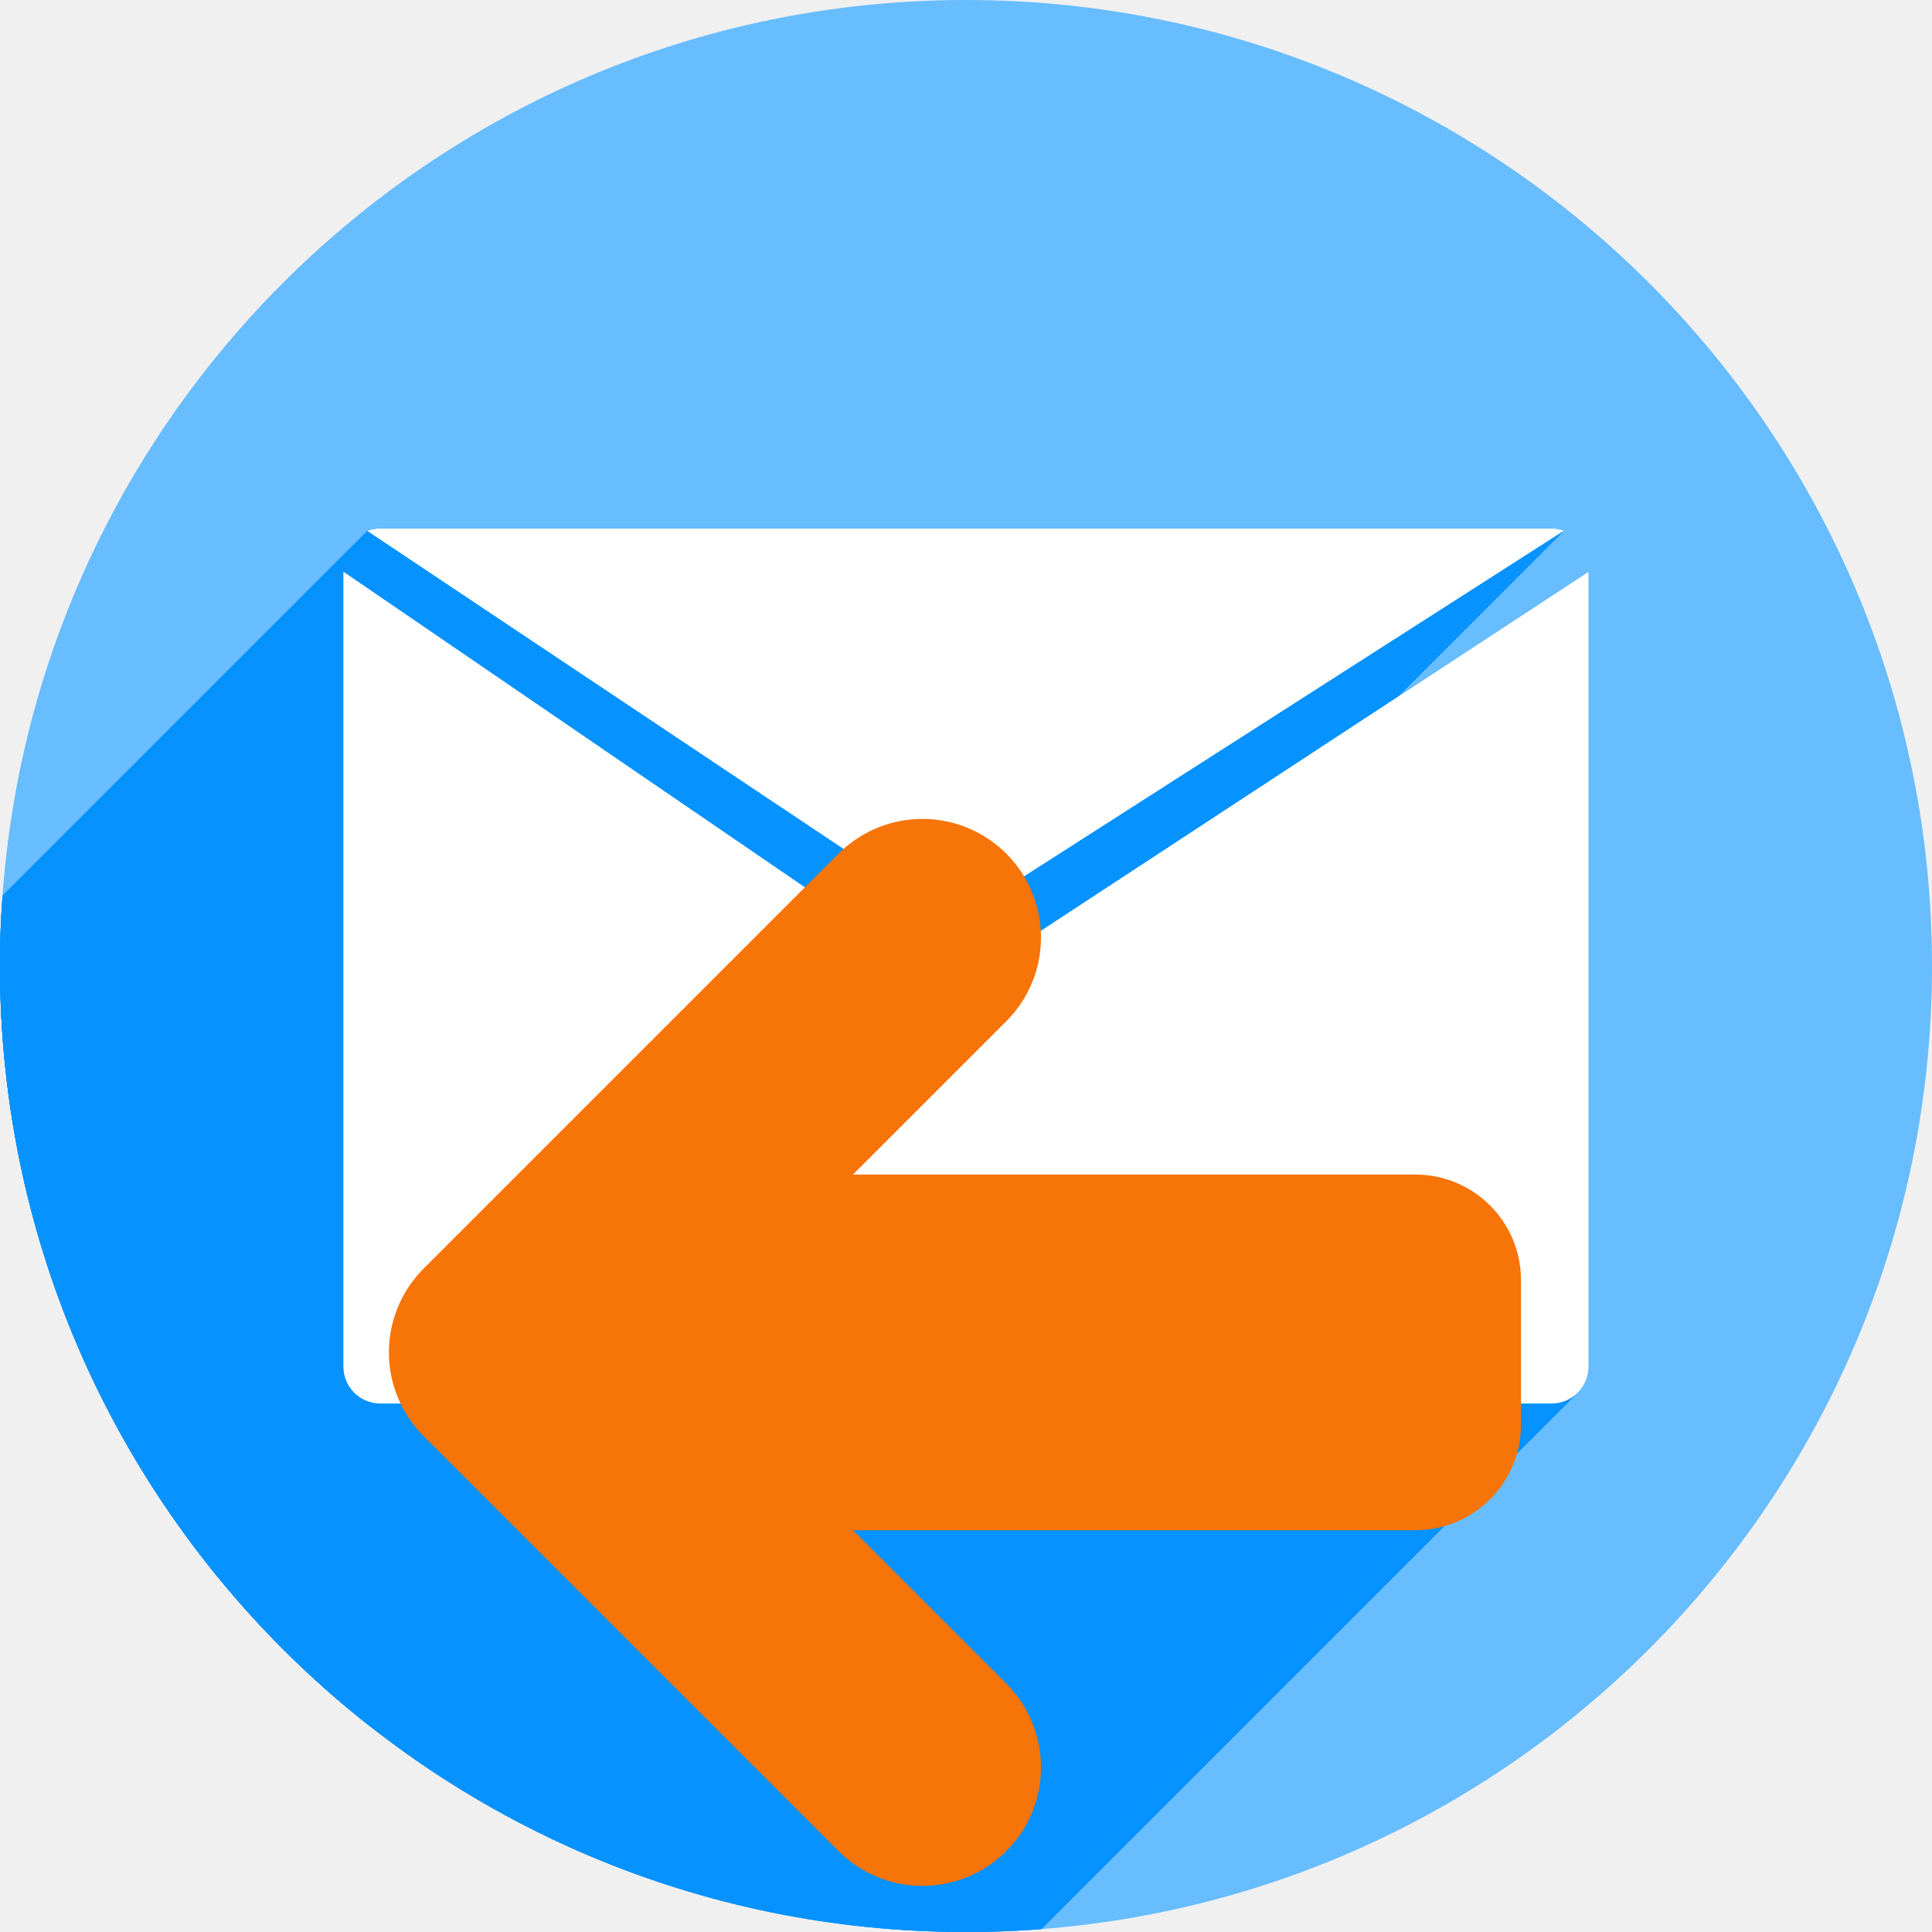
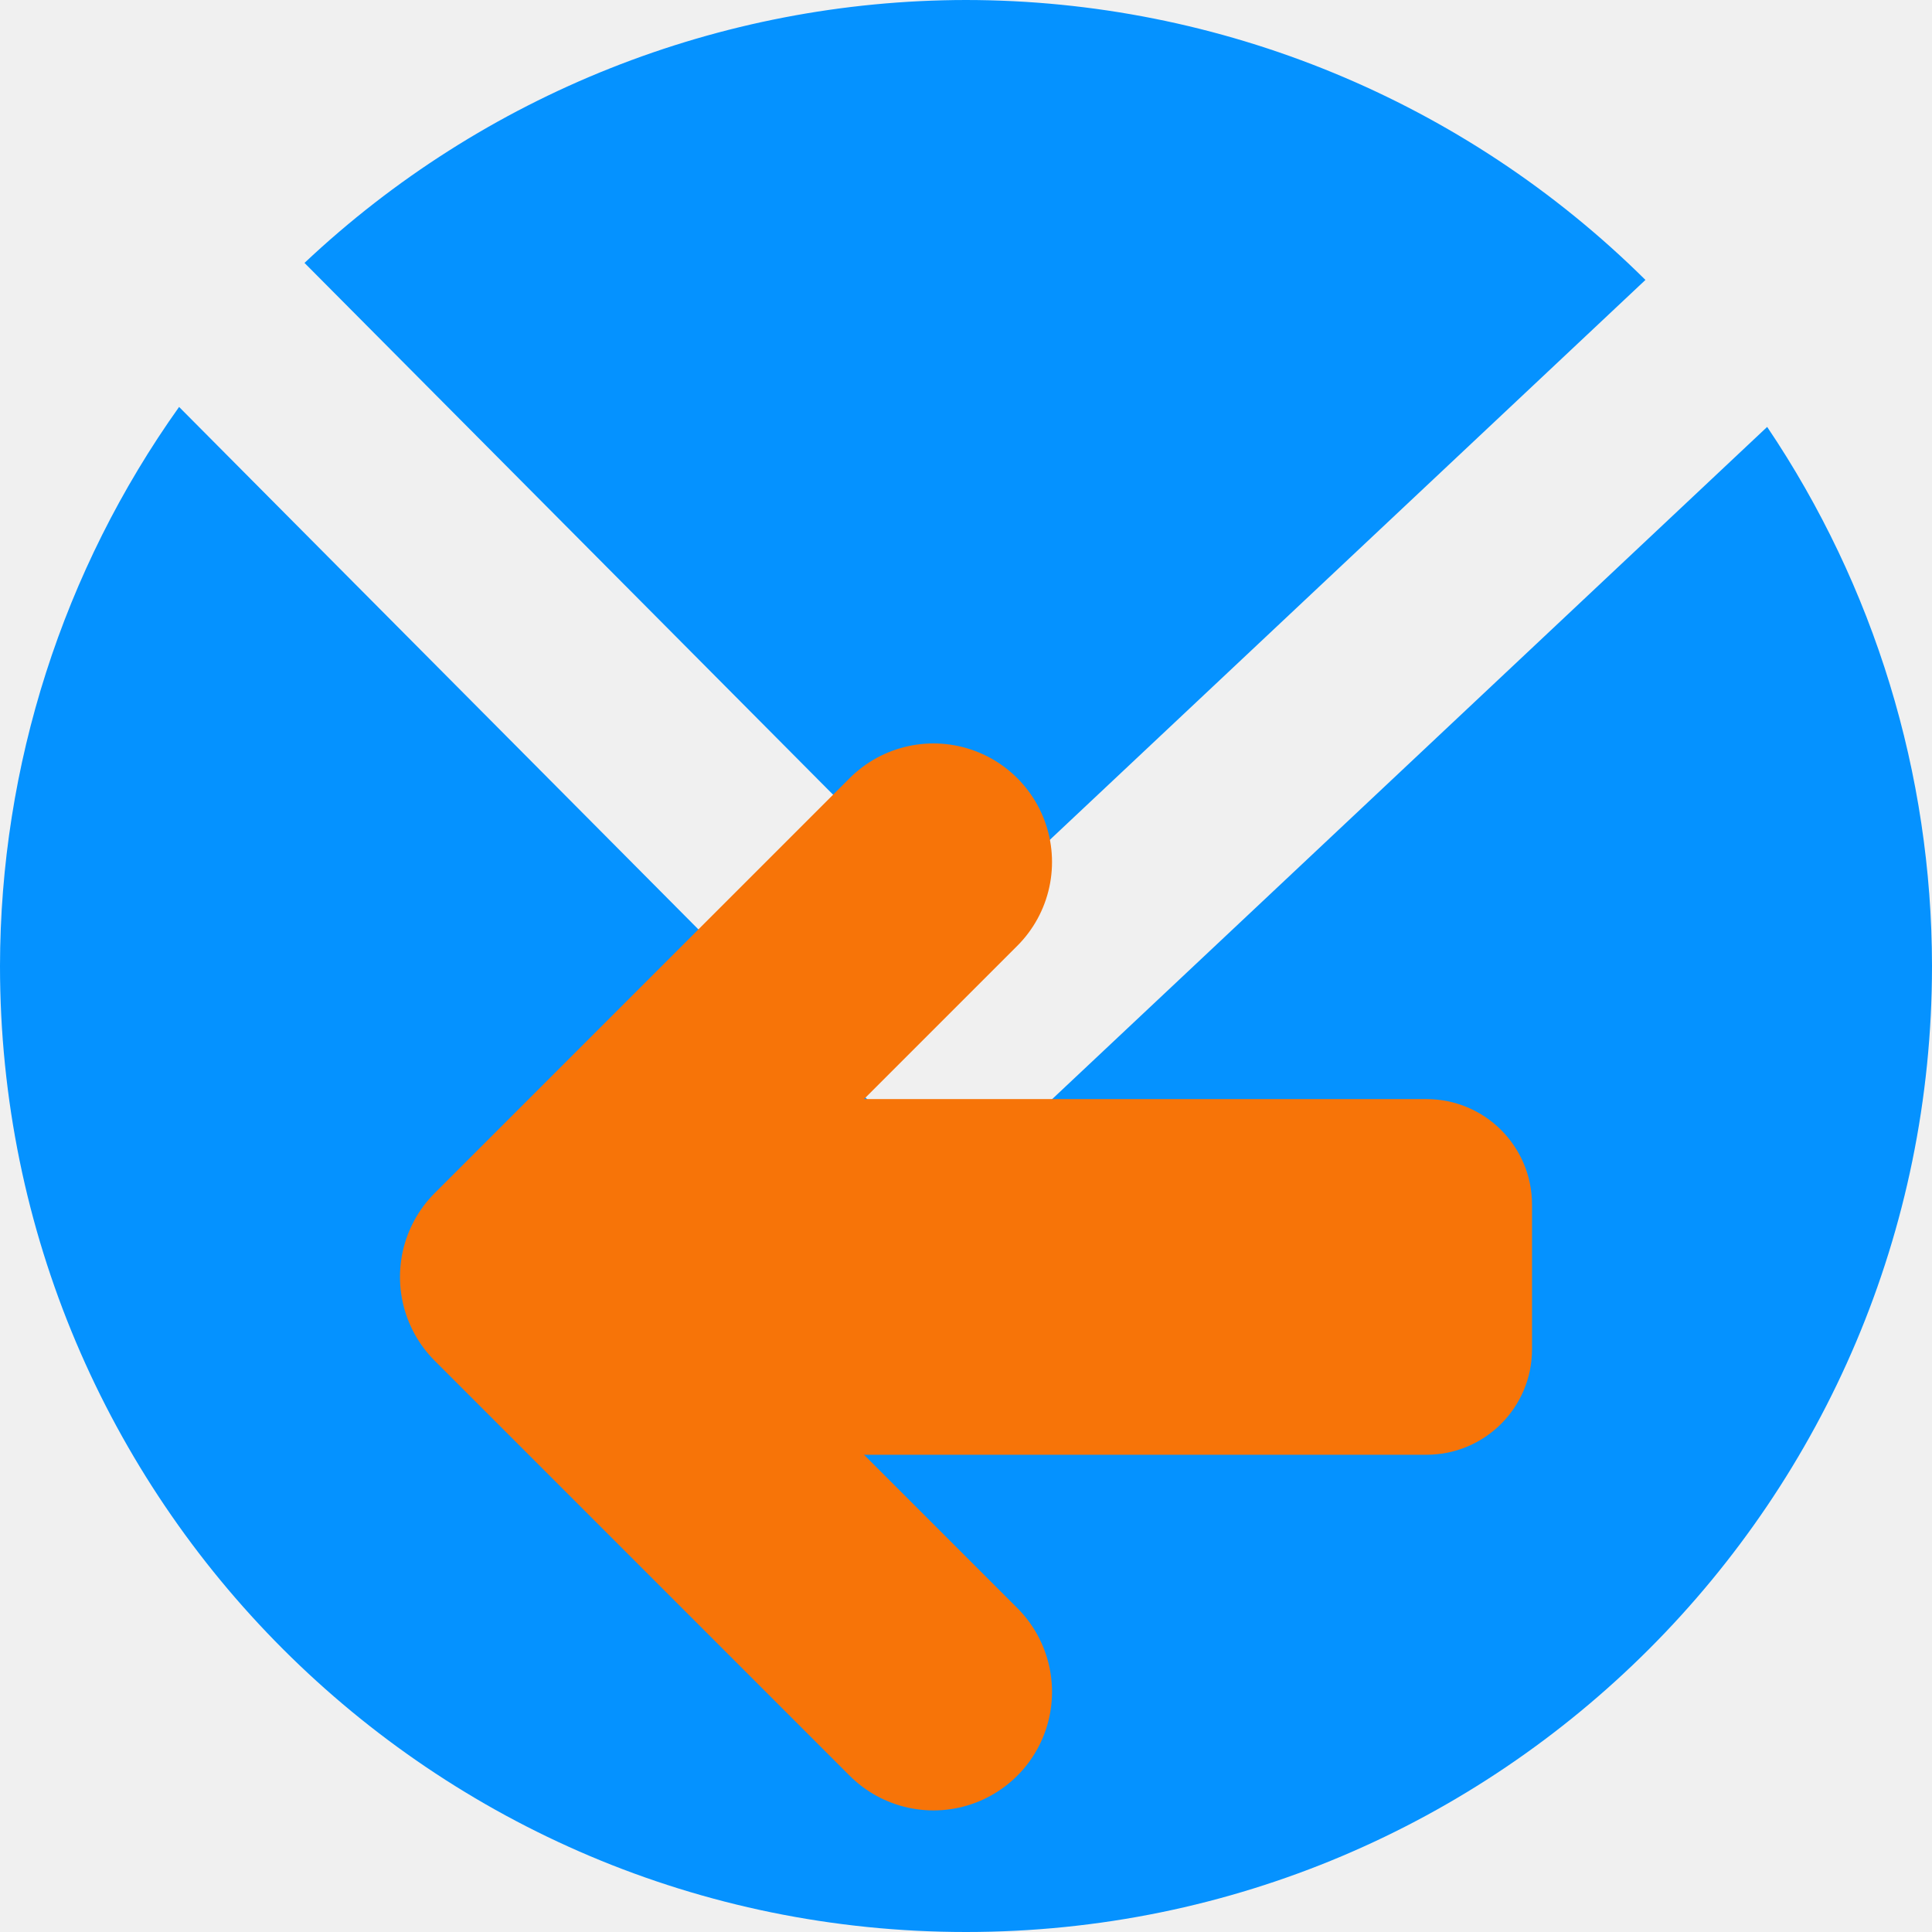
<svg xmlns="http://www.w3.org/2000/svg" width="256" height="256" viewBox="0 0 256 256" id="svg2" version="1.1">
  <defs id="defs4">
-     <clipPath id="clipPath5002" clipPathUnits="userSpaceOnUse">
-       <g id="g5004">
-         <path style="fill:#0f9d58;fill-opacity:1;stroke:none;stroke-width:4.858;stroke-linejoin:round;stroke-miterlimit:4;stroke-dasharray:none;stroke-opacity:1" d="M 88.118,249.435 C 46.103,235.291 14.771,201.687 4.134,159.361 1.338,148.236 0.923,144.163 0.926,127.889 0.928,117.472 1.134,112.014 1.658,108.541 4.465,89.913 12.177,70.638 23.043,55.086 c 3.959,-5.666 8.345,-10.931 9.102,-10.926 0.328,0.002 10.489,18.31 22.579,40.683 12.09,22.373 22.375,41.335 22.854,42.136 0.479,0.802 0.925,2.441 0.99,3.643 0.343,6.316 2.524,14.21 5.642,20.423 2.954,5.887 5.065,8.733 10.435,14.067 6.714,6.67 12.889,10.286 21.732,12.729 3.166,0.874 5.105,1.05 11.575,1.05 8.826,0 12.602,-0.762 19.264,-3.887 2.046,-0.96 3.937,-1.665 4.202,-1.568 0.265,0.097 -11.056,17.665 -25.157,39.038 l -25.639,38.861 -3.094,0.112 c -2.555,0.093 -4.195,-0.258 -9.409,-2.014 z" id="path5006" transform="translate(0,796.3622)" />
-         <path style="fill:#f4b400;fill-opacity:1;stroke:none;stroke-width:4.858;stroke-linejoin:round;stroke-miterlimit:4;stroke-dasharray:none;stroke-opacity:1" d="m 112.36,1051.517 c -10.001,-1.45 -12.156,-1.82 -12.532,-2.156 -0.249,-0.222 1.738,-3.748 4.55,-8.072 7.166,-11.021 49.772,-74.648 50.259,-75.055 3.575,-2.992 8.635,-8.041 10.575,-10.554 3.362,-4.353 7.558,-12.914 9.065,-18.494 6.193,-22.925 -2.593,-47.152 -21.7,-59.837 l -2.961,-1.966 17.025,0.296 c 9.364,0.163 31.17,0.434 48.459,0.603 l 31.435,0.307 1.546,4.189 c 2.246,6.086 4.678,15.095 5.935,21.982 1.525,8.36 1.925,28.859 0.739,37.828 -3.08,23.278 -12.813,45.72 -27.802,64.106 -20.476,25.117 -51.46,42.197 -84.146,46.389 -5.312,0.681 -26.646,0.986 -30.446,0.436 z" id="path5008" />
-         <path style="fill:#db4437;fill-opacity:1;stroke:none;stroke-width:10;stroke-linejoin:round;stroke-miterlimit:4;stroke-dasharray:none;stroke-opacity:1" d="M 67.99,108.873 C 41.284,59.576 33.29,45.149 32.234,44.345 31.651,43.901 32.811,42.55 38.696,36.815 53.436,22.45 68.809,13.041 87.839,6.736 101.687,2.148 112.582,0.437 127.951,0.437 c 21.31,0 37.805,3.81 56.835,13.126 25.294,12.383 46.194,33.579 58.52,59.346 1.611,3.369 2.93,6.372 2.93,6.675 0,0.56 -10.549,0.495 -71.165,-0.437 l -24.288,-0.374 -3.931,-1.764 c -6.757,-3.033 -10.646,-3.84 -18.658,-3.868 -5.03,-0.018 -7.979,0.208 -10.316,0.788 -14.508,3.604 -26.283,12.948 -33.292,26.419 -3.585,6.891 -5.247,13.082 -6.332,23.583 l -0.337,3.267 -9.927,-18.326 z" id="path5010" transform="translate(0,796.3622)" />
-       </g>
+     <clipPath clipPathUnits="userSpaceOnUse" id="clipPath4828">
+       <circle r="128" cy="924.362" cx="128" id="circle4830" style="opacity:1;fill:#68bdff;fill-opacity:1;stroke:none;stroke-width:52.82;stroke-linecap:round;stroke-linejoin:round;stroke-miterlimit:4;stroke-dasharray:none;stroke-opacity:1" />
    </clipPath>
-     <clipPath clipPathUnits="userSpaceOnUse" id="clipPath4271">
-       <circle style="fill:#292929;fill-opacity:0.26;stroke:none;stroke-width:10;stroke-linejoin:round;stroke-miterlimit:4;stroke-dasharray:none;stroke-opacity:0.259" id="circle4273" cx="128" cy="128" r="128" />
+     <clipPath clipPathUnits="userSpaceOnUse" id="clipPath4851">
+       <path id="path4853" d="m 128,796.362 a 128,128 0 0 0 -87.652,34.838 l 86.988,87.514 90.693,-85.26 A 128,128 0 0 0 128,796.362 Z M 23.73,850.284 A 128,128 0 0 0 0,924.362 128,128 0 0 0 128,1052.362 128,128 0 0 0 256,924.362 128,128 0 0 0 234.158,852.931 l -95.943,90.199 c -0.481,0.452 -0.995,0.843 -1.521,1.205 -0.254,0.304 -0.518,0.602 -0.805,0.887 -4.959,4.929 -12.919,4.904 -17.848,-0.055 L 23.73,850.284 Z" style="opacity:1;fill:#68bdff;fill-opacity:1;stroke:none;stroke-width:52.82;stroke-linecap:round;stroke-linejoin:round;stroke-miterlimit:4;stroke-dasharray:none;stroke-opacity:1" />
    </clipPath>
-     <clipPath id="clipPath4363" clipPathUnits="userSpaceOnUse">
-       <circle style="fill:#4285f4;fill-opacity:1;stroke:none;stroke-width:10;stroke-linejoin:round;stroke-miterlimit:4;stroke-dasharray:none;stroke-opacity:0.259" id="circle4365" cx="128" cy="924.362" r="128" />
+     <clipPath clipPathUnits="userSpaceOnUse" id="clipPath4147">
+       <path id="path4149" d="M 23.73,850.284 A 128,128 0 0 0 0,924.362 128,128 0 0 0 128,1052.362 128,128 0 0 0 256,924.362 128,128 0 0 0 234.158,852.931 l -95.943,90.199 c -0.481,0.452 -0.995,0.843 -1.521,1.205 -0.254,0.304 -0.518,0.602 -0.805,0.887 -4.959,4.929 -12.919,4.904 -17.848,-0.055 l -94.311,-94.883 z" style="opacity:1;fill:#fff168;fill-opacity:1;stroke:none;stroke-width:52.82;stroke-linecap:round;stroke-linejoin:round;stroke-miterlimit:4;stroke-dasharray:none;stroke-opacity:1" />
    </clipPath>
-     <clipPath clipPathUnits="userSpaceOnUse" id="clipPath4452">
-       <circle style="fill:#4285f4;fill-opacity:1;stroke:none;stroke-width:10;stroke-linejoin:round;stroke-miterlimit:4;stroke-dasharray:none;stroke-opacity:0.259" id="circle4454" cx="128" cy="924.362" r="128" />
-     </clipPath>
-     <filter style="color-interpolation-filters:sRGB;" id="filter5743">
+     <filter style="color-interpolation-filters:sRGB" id="filter5743">
      <feFlood flood-opacity="0.498" flood-color="rgb(0,0,0)" result="flood" id="feFlood5745" />
      <feComposite in="flood" in2="SourceGraphic" operator="in" result="composite1" id="feComposite5747" />
      <feGaussianBlur in="composite1" stdDeviation="3.7" result="blur" id="feGaussianBlur5749" />
      <feOffset dx="-3.7" dy="-4" result="offset" id="feOffset5751" />
      <feComposite in="SourceGraphic" in2="offset" operator="over" result="composite2" id="feComposite5753" />
    </filter>
-     <filter style="color-interpolation-filters:sRGB;" id="filter4254">
-       <feFlood flood-opacity="0.498" flood-color="rgb(0,0,0)" result="flood" id="feFlood4256" />
-       <feComposite in="flood" in2="SourceGraphic" operator="in" result="composite1" id="feComposite4258" />
-       <feGaussianBlur in="composite1" stdDeviation="1.6" result="blur" id="feGaussianBlur4260" />
-       <feOffset dx="-2.6" dy="-2.9" result="offset" id="feOffset4262" />
-       <feComposite in="SourceGraphic" in2="offset" operator="over" result="composite2" id="feComposite4264" />
-     </filter>
  </defs>
  <g id="layer1" transform="translate(0,-796.3622)">
-     <path style="fill:none;fill-rule:evenodd;stroke:none;stroke-width:1px;stroke-linecap:butt;stroke-linejoin:miter;stroke-opacity:1" d="M 154.474,968.81 101.04,1048.476 0.486,1048.962 0,842.024 l 33.032,-2.429 45.176,83.552 21.374,35.461 26.717,13.116 z" id="path4913" />
-     <circle r="128" cy="924.362" cx="128" id="path4152" style="fill:#68bdff;fill-opacity:1;stroke:none;stroke-width:10;stroke-linejoin:round;stroke-miterlimit:4;stroke-dasharray:none;stroke-opacity:0.259" />
-     <g id="g4387" clip-path="url(#clipPath4452)" style="fill:#0692ff;fill-opacity:1">
-       <g id="g4389" style="fill:#0692ff;fill-opacity:1;stroke:none;stroke-width:4;stroke-linecap:round;stroke-linejoin:round;stroke-miterlimit:4;stroke-dasharray:none;stroke-opacity:0.259">
-         <path id="path4391" d="M50.407 866.389C49.794 866.389 49.211 866.506 48.67 866.71L-304.883 1220.263C-304.343 1220.059 -303.759 1219.943 -303.146 1219.943Z" style="fill:#0692ff;fill-opacity:1" />
-         <path id="path4393" d="M48.67 866.71L126.26 918.518L-227.294 1272.071L-304.883 1220.263Z" style="fill:#0692ff;fill-opacity:1" />
-         <path id="path4395" d="M126.26 918.518L207.241 866.678L-146.313 1220.232L-227.294 1272.071Z" style="fill:#0692ff;fill-opacity:1" />
-         <path id="path4397" d="M207.241 866.678C206.725 866.495 206.172 866.389 205.591 866.389L-147.962 1219.943C-147.382 1219.943 -146.829 1220.048 -146.313 1220.232Z" style="fill:#0692ff;fill-opacity:1" />
-         <path id="path4399" d="M205.591 866.389L50.407 866.389L-303.146 1219.943L-147.962 1219.943Z" style="fill:#0692ff;fill-opacity:1" />
-         <path id="path4401" d="M45.5 872.11L45.5 977.426L-308.053 1330.98L-308.053 1225.663Z" style="fill:#0692ff;fill-opacity:1" />
-         <path id="path4403" d="M45.5 977.426C45.5 980.146 47.688 982.335 50.407 982.335L-303.146 1335.889C-305.866 1335.889 -308.053 1333.699 -308.053 1330.98Z" style="fill:#0692ff;fill-opacity:1" />
-         <path id="path4405" d="M50.407 982.335L205.591 982.335L-147.962 1335.889L-303.146 1335.889Z" style="fill:#0692ff;fill-opacity:1" />
-         <path id="path4407" d="M205.591 982.335C206.958 982.335 208.191 981.782 209.079 980.886L-144.474 1334.44C-145.363 1335.335 -146.595 1335.889 -147.962 1335.889Z" style="fill:#0692ff;fill-opacity:1" />
-         <path id="path4409" d="M209.079 980.886C209.958 980 210.5 978.779 210.5 977.426L-143.053 1330.98C-143.053 1332.332 -143.595 1333.554 -144.474 1334.44Z" style="fill:#0692ff;fill-opacity:1" />
-         <path id="path4411" d="M210.5 977.426L210.5 872.11L-143.053 1225.663L-143.053 1330.98Z" style="fill:#0692ff;fill-opacity:1" />
-         <path id="path4413" d="M210.5 872.11L126.26 927.343L-227.294 1280.896L-143.053 1225.663Z" style="fill:#0692ff;fill-opacity:1" />
-         <path id="path4415" d="M126.26 927.343L45.5 872.11L-308.053 1225.663L-227.294 1280.896Z" style="fill:#0692ff;fill-opacity:1" />
-       </g>
-       <path id="path4282" d="m 50.407,866.389 c -0.613,0 -1.196,0.117 -1.737,0.321 l 77.589,51.808 80.981,-51.839 c -0.516,-0.183 -1.069,-0.289 -1.65,-0.289 l -155.184,0 z M 45.5,872.11 l 0,105.316 c 0,2.719 2.188,4.909 4.907,4.909 l 155.184,0 c 2.719,0 4.909,-2.19 4.909,-4.909 l 0,-105.316 -84.24,55.233 L 45.5,872.11 Z" style="fill:#0692ff;fill-opacity:1;stroke:none;stroke-width:4;stroke-linecap:round;stroke-linejoin:round;stroke-miterlimit:4;stroke-dasharray:none;stroke-opacity:0.259" />
-     </g>
-     <path style="fill:#ffffff;fill-opacity:1;stroke:none;stroke-width:4;stroke-linecap:round;stroke-linejoin:round;stroke-miterlimit:4;stroke-dasharray:none;stroke-opacity:0.259" d="m 50.407,866.389 c -0.613,0 -1.196,0.117 -1.737,0.321 l 77.589,51.808 80.981,-51.839 c -0.516,-0.183 -1.069,-0.289 -1.65,-0.289 l -155.184,0 z m -4.907,5.721 0,105.316 c 0,2.719 2.188,4.909 4.907,4.909 l 155.184,0 c 2.719,0 4.909,-2.19 4.909,-4.909 l 0,-105.316 -84.24,55.233 L 45.5,872.11 Z" id="path4367" />
-     <g id="g4228" transform="matrix(1.416976,0,0,1.416976,-53.7237,-331.969)">
+     <path style="opacity:1;fill:#0592ff;fill-opacity:1;stroke:none;stroke-width:52.82;stroke-linecap:round;stroke-linejoin:round;stroke-miterlimit:4;stroke-dasharray:none;stroke-opacity:1" d="M 128 0 A 128 128 0 0 0 40.348 34.838 L 127.336 122.352 L 218.029 37.092 A 128 128 0 0 0 128 0 z M 23.73 53.922 A 128 128 0 0 0 0 128 A 128 128 0 0 0 128 256 A 128 128 0 0 0 256 128 A 128 128 0 0 0 234.158 56.568 L 138.215 146.768 C 137.734 147.22 137.22 147.61 136.693 147.973 C 136.44 148.276 136.175 148.575 135.889 148.859 C 130.93 153.788 122.97 153.763 118.041 148.805 L 23.73 53.922 z " transform="translate(0,796.3622)" id="path4135" />
+     <g id="g4228" transform="matrix(1.416976,0,0,1.416976,-52.26084,-341.969)">
      <rect transform="matrix(0,-1,-1,0,0,0)" style="fill:#f77408;fill-opacity:1;stroke:#000000;stroke-width:0;stroke-linecap:round;stroke-linejoin:round;stroke-miterlimit:4;stroke-dasharray:none;stroke-opacity:1" id="rect4216" width="33.259" height="94.233" x="-939.391" y="-180.145" ry="9.868" />
      <path id="path4218" d="m 124.173,961.563 -38.802,-38.802 38.802,-38.802" style="fill:none;fill-rule:evenodd;stroke:#f77408;stroke-width:22.172;stroke-linecap:round;stroke-linejoin:round;stroke-miterlimit:4;stroke-dasharray:none;stroke-opacity:1" />
    </g>
  </g>
</svg>
